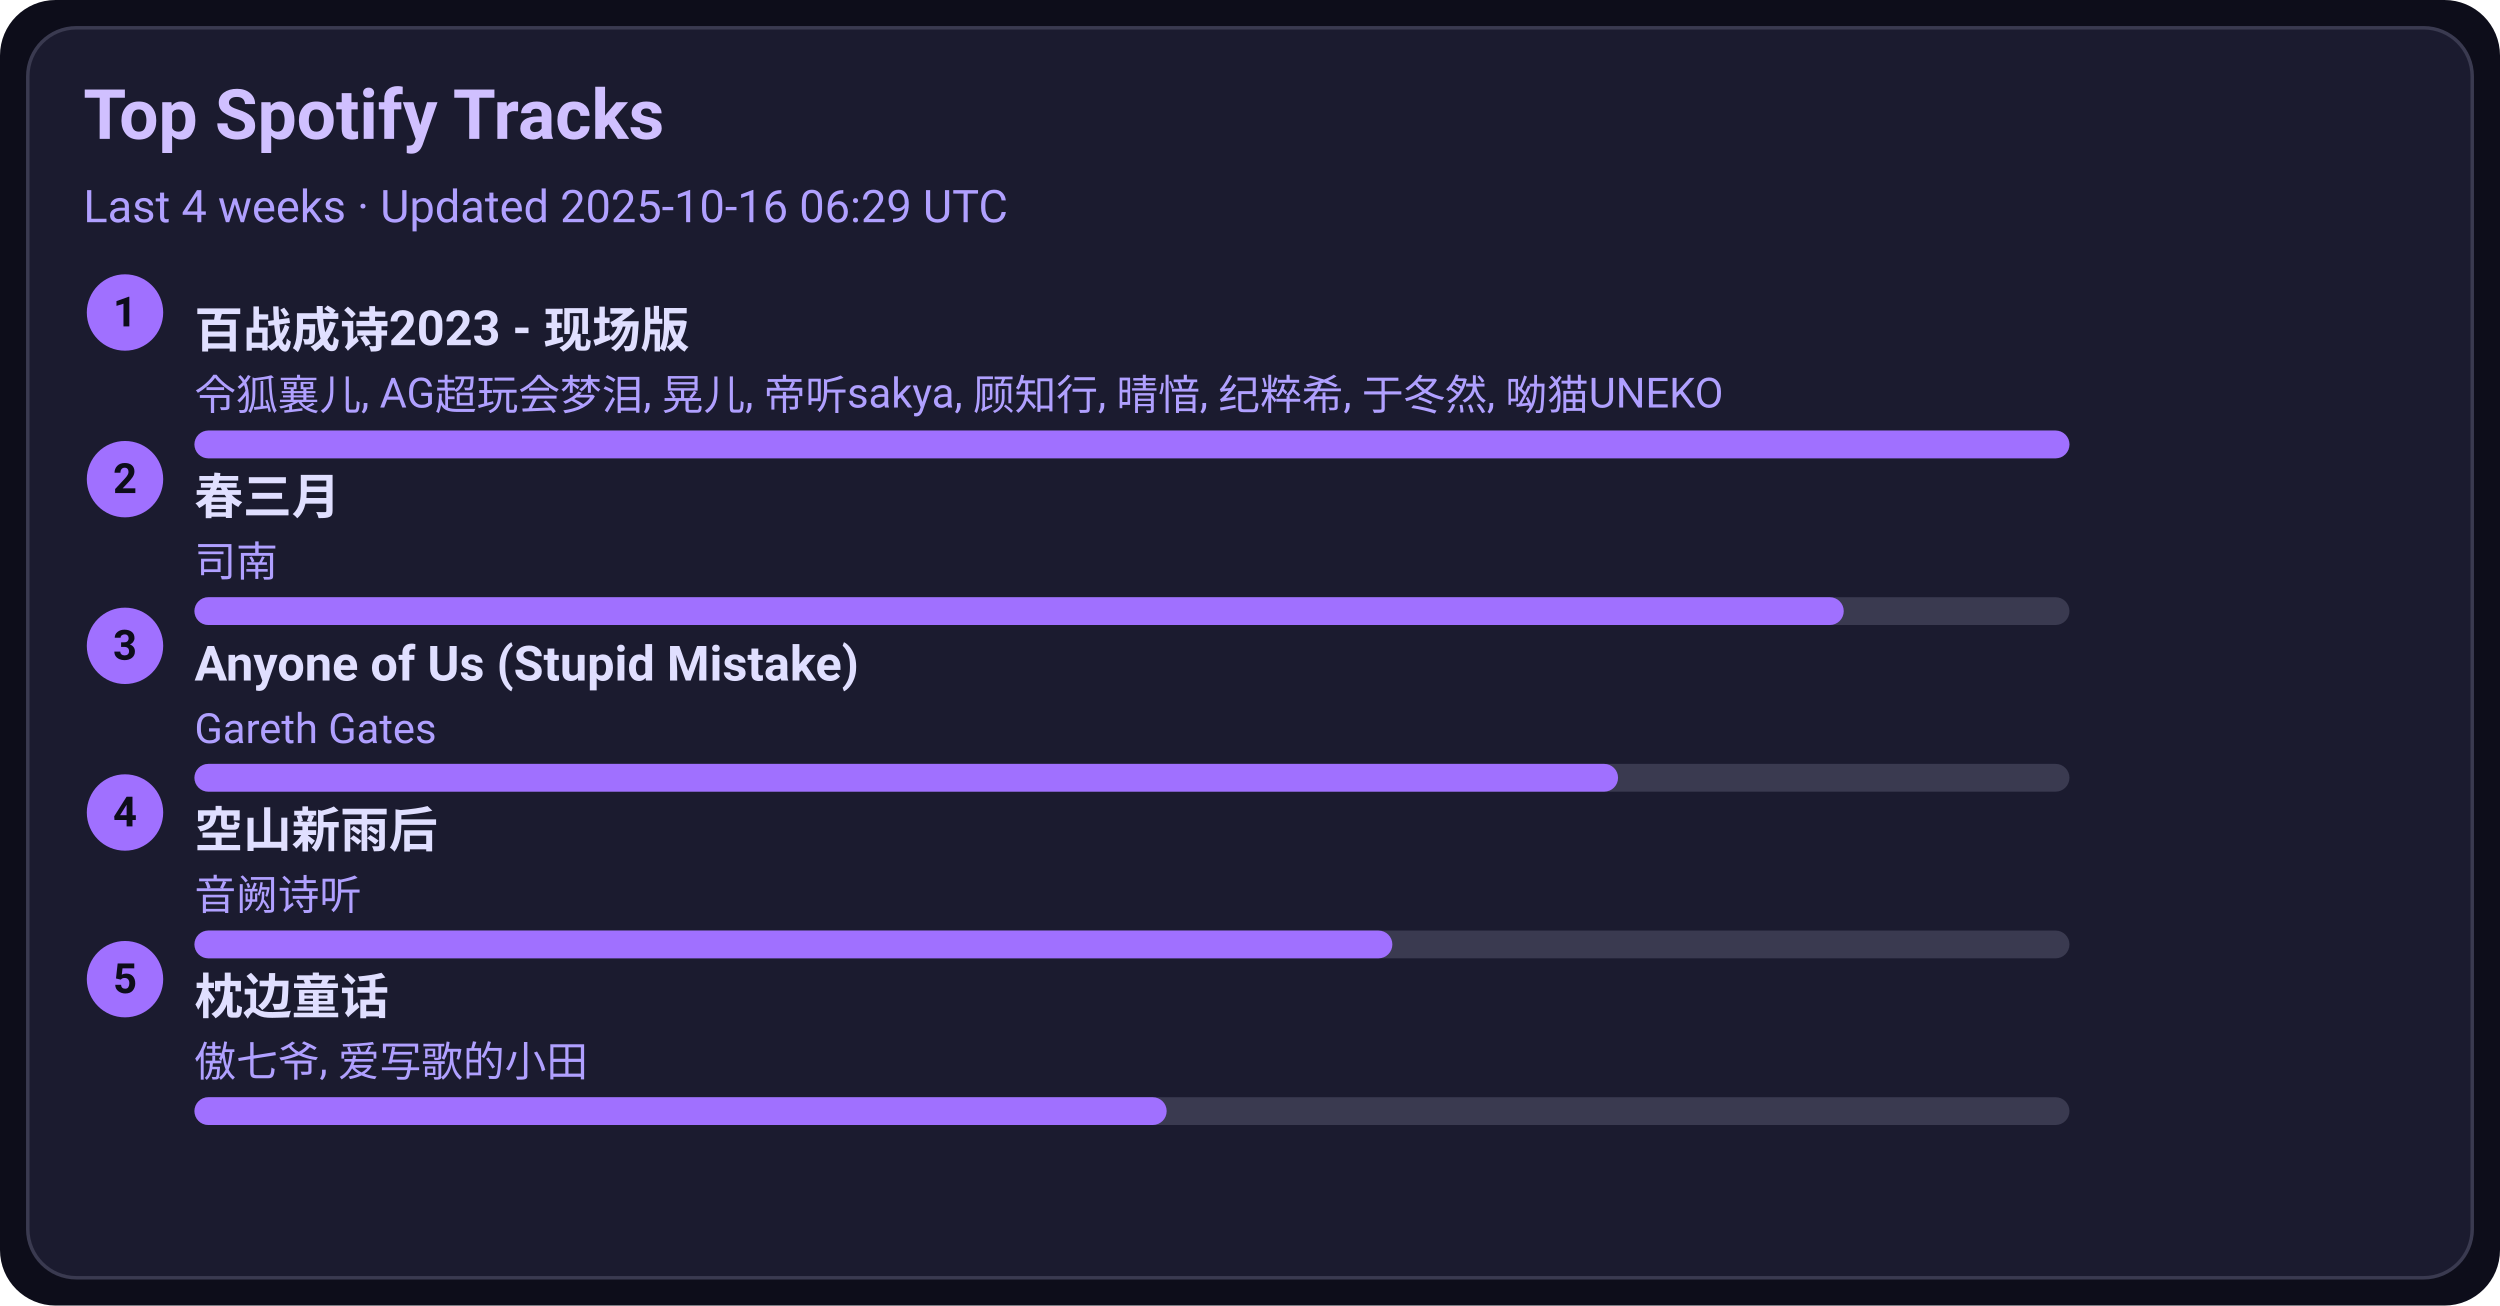
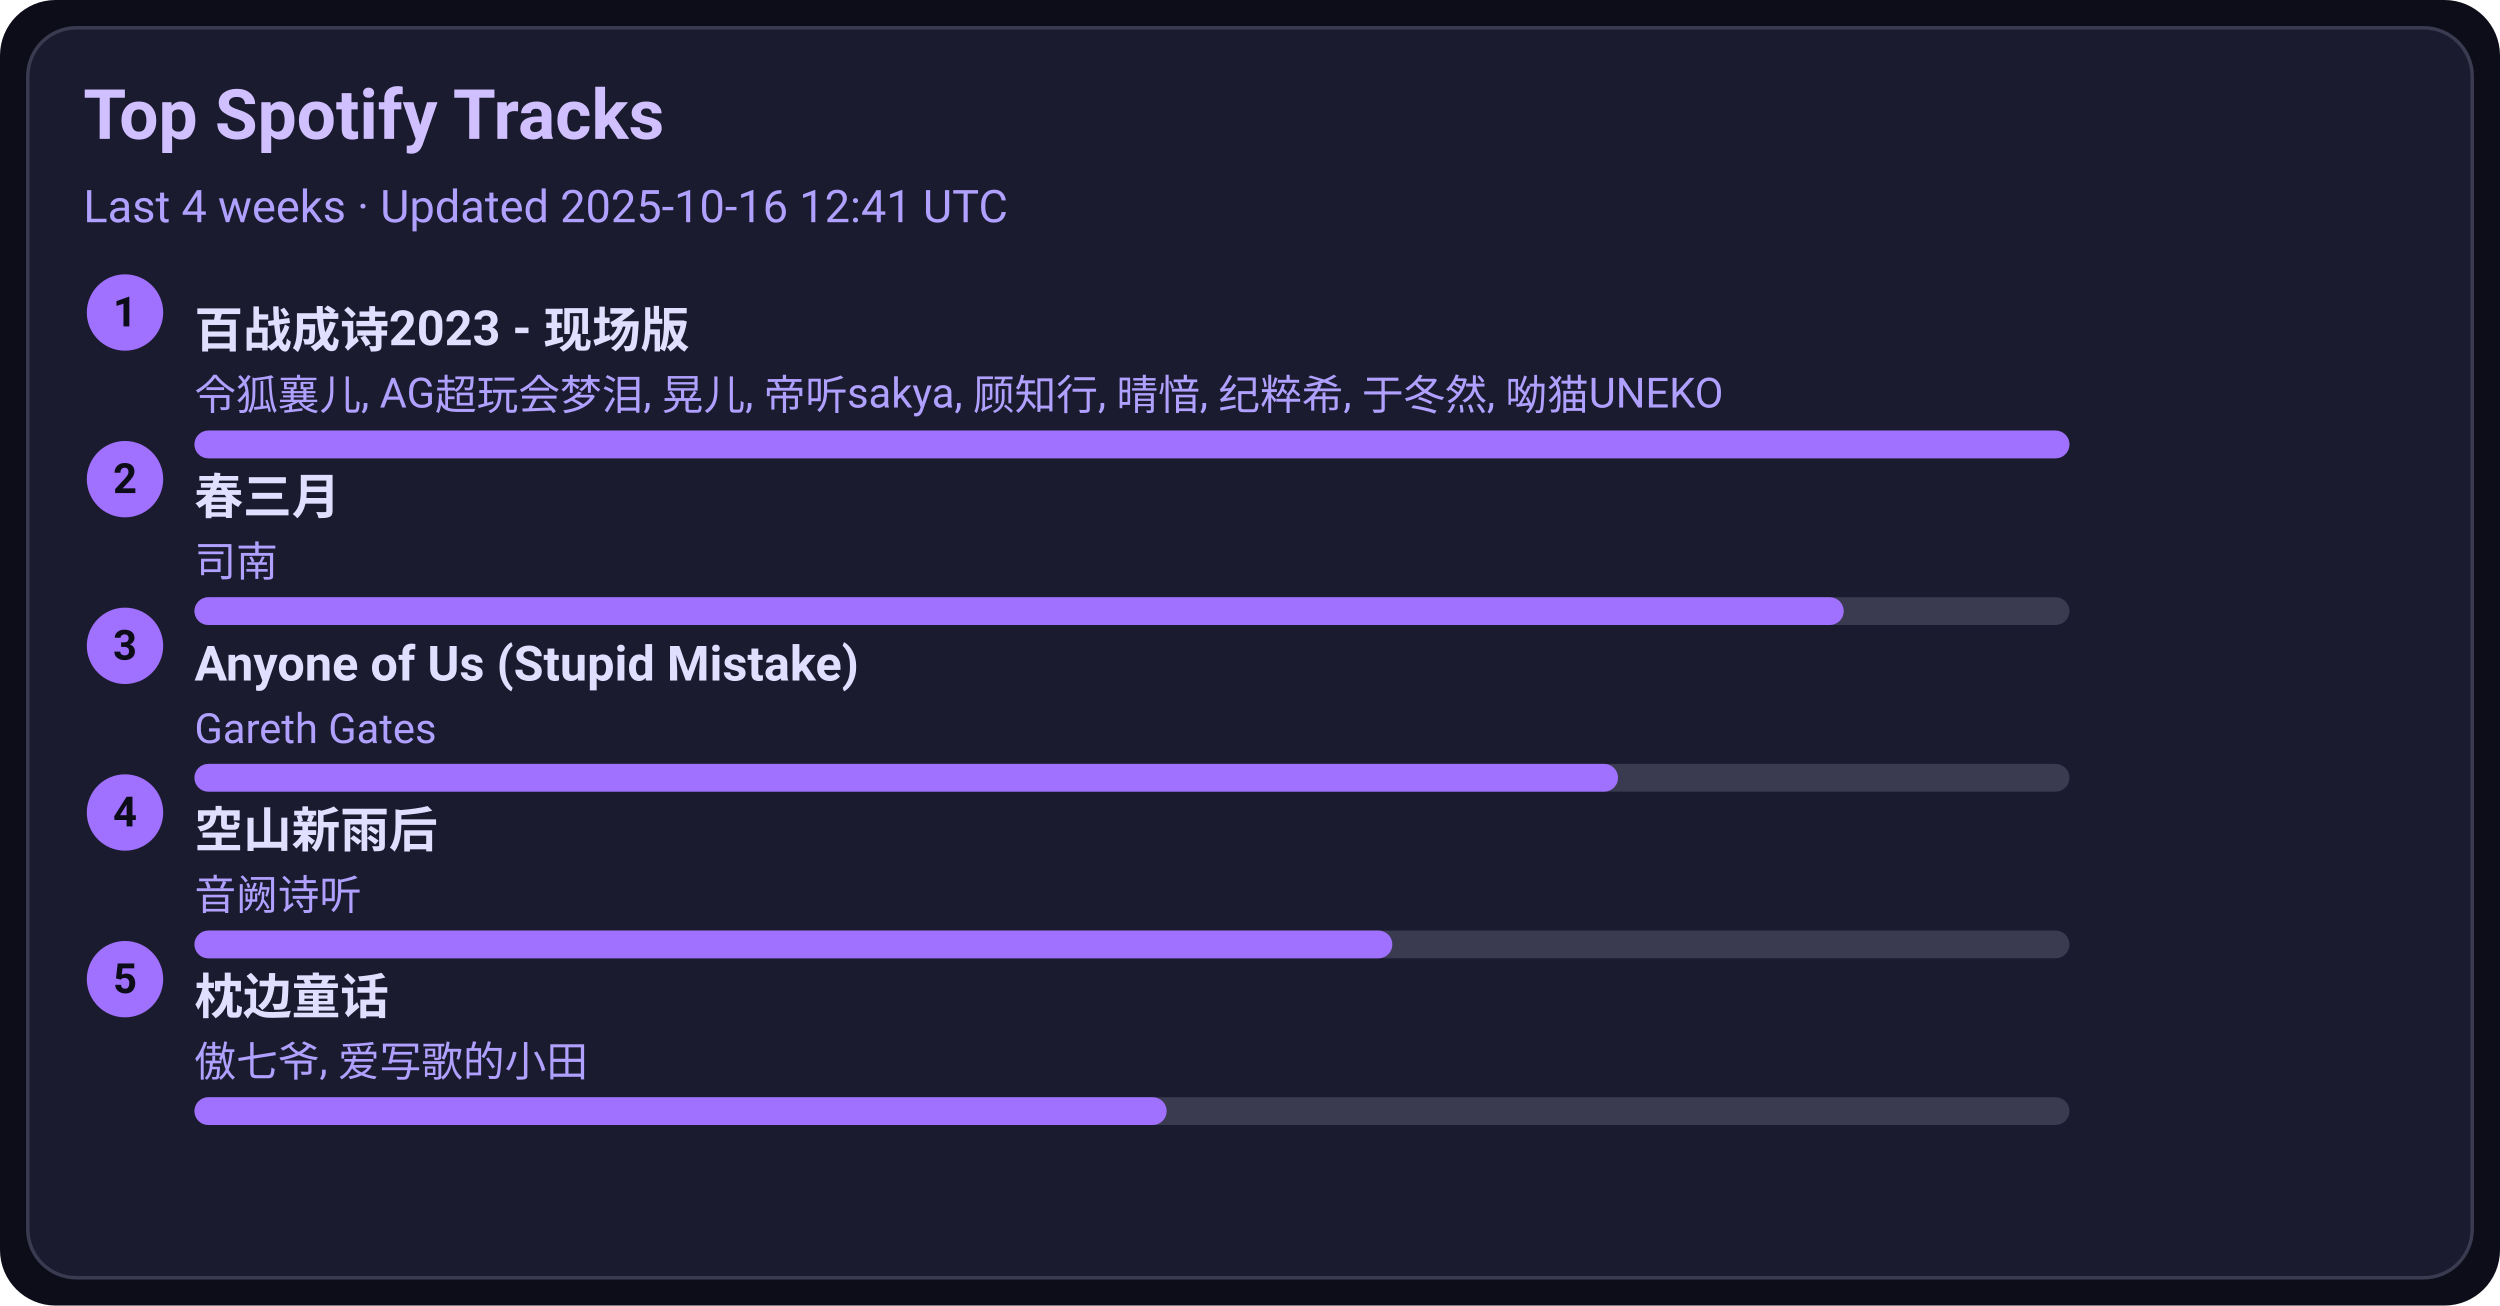
<svg xmlns="http://www.w3.org/2000/svg" width="720" height="376" viewBox="0 0 720 376">
  <style>text{font-family:-apple-system,BlinkMacSystemFont,Segoe UI,Roboto,Ubuntu,Helvetica Neue,Arial,Noto Sans,sans-serif}</style>
  <rect width="720" height="376" rx="16" fill="#0d0d1a" />
  <rect x="8" y="8" width="704" height="360" rx="14" fill="#1b1b2f" stroke="#3a3a50" />
  <text x="24" y="40" font-size="20" fill="#d0c0ff" font-weight="600">Top Spotify Tracks</text>
-   <text x="24" y="64" font-size="13" fill="#b0a0ff">Last 4 weeks · Updated 2025-10-16 06:29 UTC</text>
+   <text x="24" y="64" font-size="13" fill="#b0a0ff">Last 4 weeks · Updated 2025-10-16 12:41 UTC</text>
  <circle cx="36" cy="90" r="11" fill="#a070ff" />
  <text x="36" y="94" text-anchor="middle" font-size="12" fill="#0d0d1a" font-weight="700">1</text>
  <a href="https://open.spotify.com/track/2gttnS8fWnDwziLFt2TLEi" target="_blank" rel="noopener noreferrer">
    <text x="56" y="100" font-size="14" fill="#e0dfff" font-weight="600">百战成诗2023 - 现场版</text>
  </a>
  <text x="56" y="118" font-size="12" fill="#b0a0ff">令狐襄儿, AG超玩会梦泪, 晃儿, 帝听sakya, 顾知行, 晴愔, 纪粹希, 于冬然, 呦猫UNEKO</text>
  <rect x="56" y="124" width="540" height="8" rx="4" fill="#3a3a50" />
  <rect x="56" y="124" width="540" height="8" rx="4" fill="#a070ff" />
  <circle cx="36" cy="138" r="11" fill="#a070ff" />
  <text x="36" y="142" text-anchor="middle" font-size="12" fill="#0d0d1a" font-weight="700">2</text>
  <a href="https://open.spotify.com/track/5A9BOP4WTk2UayDlMb8w98" target="_blank" rel="noopener noreferrer">
    <text x="56" y="148" font-size="14" fill="#e0dfff" font-weight="600">春三月</text>
  </a>
  <text x="56" y="166" font-size="12" fill="#b0a0ff">司南</text>
  <rect x="56" y="172" width="540" height="8" rx="4" fill="#3a3a50" />
  <rect x="56" y="172" width="475" height="8" rx="4" fill="#a070ff" />
  <circle cx="36" cy="186" r="11" fill="#a070ff" />
  <text x="36" y="190" text-anchor="middle" font-size="12" fill="#0d0d1a" font-weight="700">3</text>
  <a href="https://open.spotify.com/track/7KZo8AI9F3Vnn3FXEYBL9f" target="_blank" rel="noopener noreferrer">
    <text x="56" y="196" font-size="14" fill="#e0dfff" font-weight="600">Anyone of Us (Stupid Mistake)</text>
  </a>
  <text x="56" y="214" font-size="12" fill="#b0a0ff">Gareth Gates</text>
  <rect x="56" y="220" width="540" height="8" rx="4" fill="#3a3a50" />
  <rect x="56" y="220" width="410" height="8" rx="4" fill="#a070ff" />
  <circle cx="36" cy="234" r="11" fill="#a070ff" />
  <text x="36" y="238" text-anchor="middle" font-size="12" fill="#0d0d1a" font-weight="700">4</text>
  <a href="https://open.spotify.com/track/7c1D58U8AIVOGlYzh5U6sk" target="_blank" rel="noopener noreferrer">
    <text x="56" y="244" font-size="14" fill="#e0dfff" font-weight="600">空山新雨后</text>
  </a>
  <text x="56" y="262" font-size="12" fill="#b0a0ff">音阙诗听</text>
  <rect x="56" y="268" width="540" height="8" rx="4" fill="#3a3a50" />
  <rect x="56" y="268" width="345" height="8" rx="4" fill="#a070ff" />
  <circle cx="36" cy="282" r="11" fill="#a070ff" />
  <text x="36" y="286" text-anchor="middle" font-size="12" fill="#0d0d1a" font-weight="700">5</text>
  <a href="https://open.spotify.com/track/3I8tlHNA9NM8dL0B23xGIY" target="_blank" rel="noopener noreferrer">
    <text x="56" y="292" font-size="14" fill="#e0dfff" font-weight="600">枕边童话</text>
  </a>
  <text x="56" y="310" font-size="12" fill="#b0a0ff">傲七爷, 爱写歌的小田</text>
  <rect x="56" y="316" width="540" height="8" rx="4" fill="#3a3a50" />
  <rect x="56" y="316" width="280" height="8" rx="4" fill="#a070ff" />
</svg>
